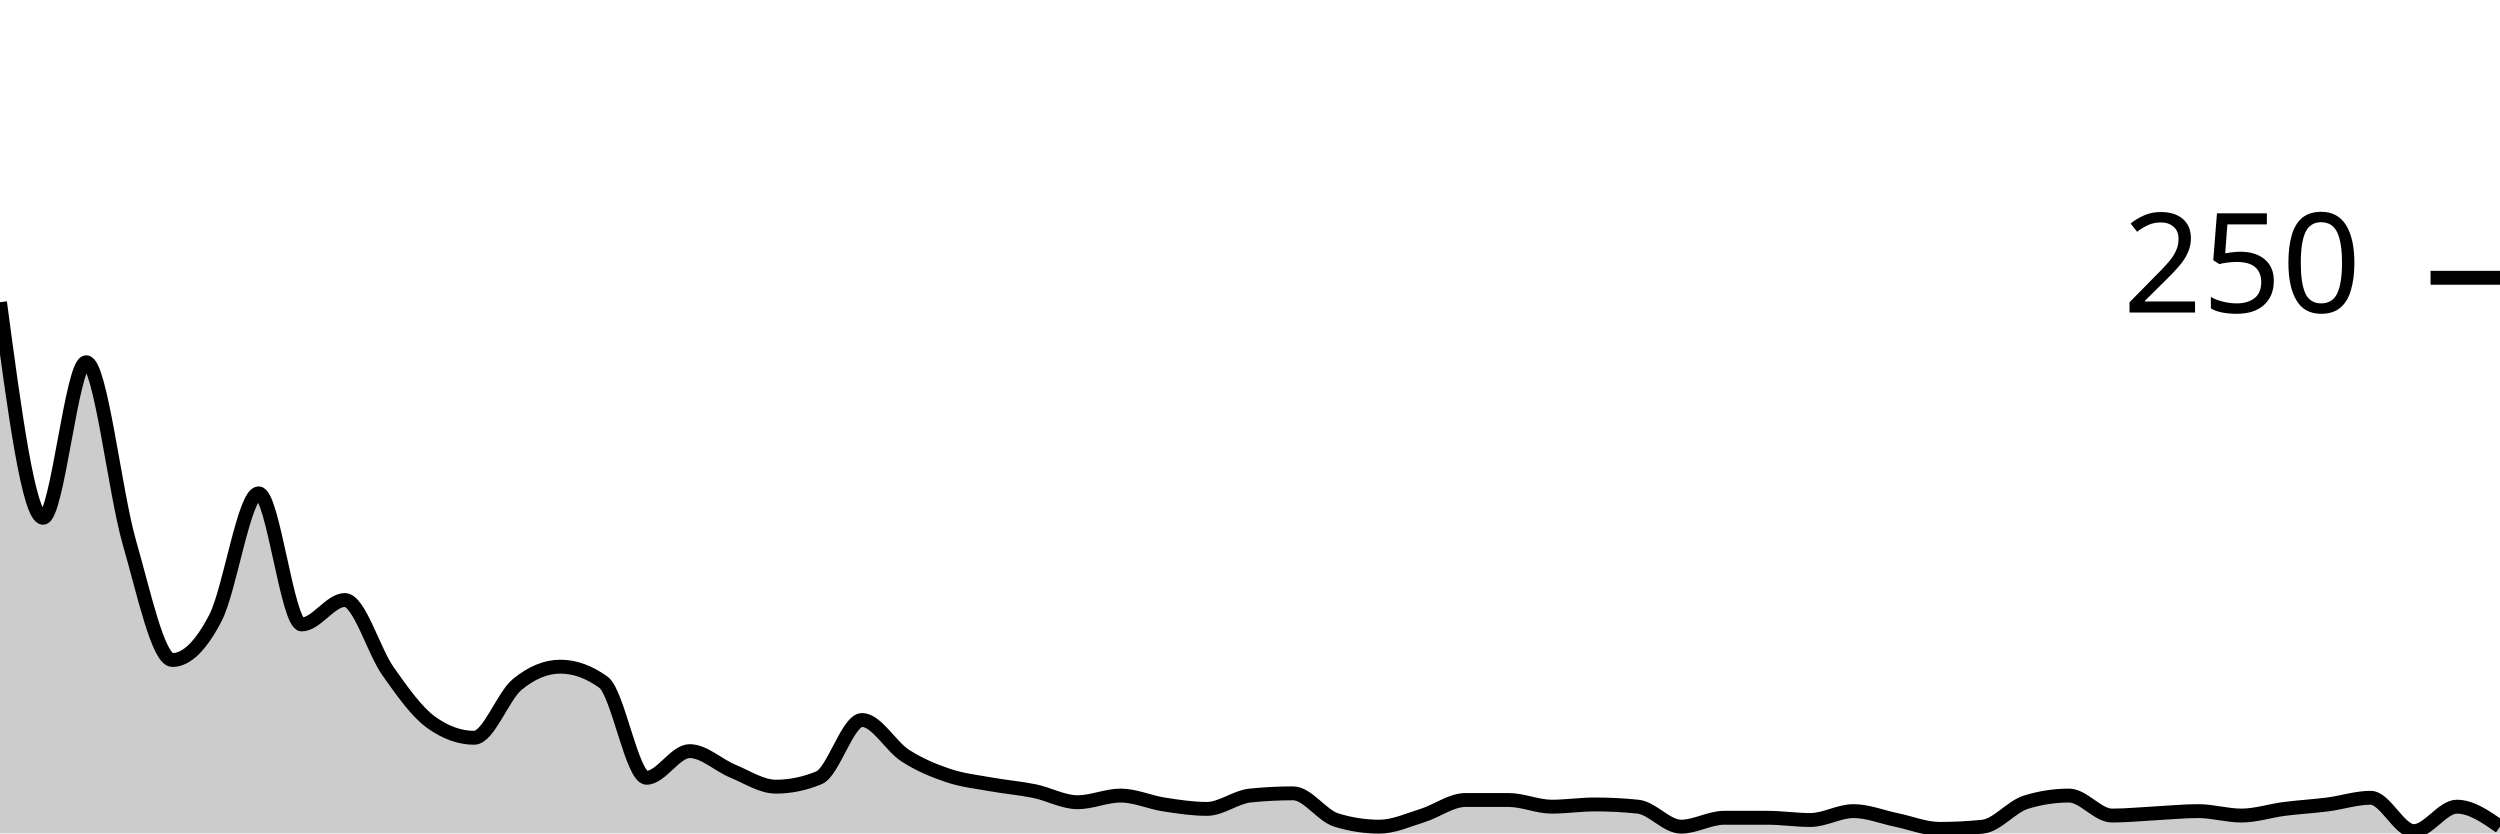
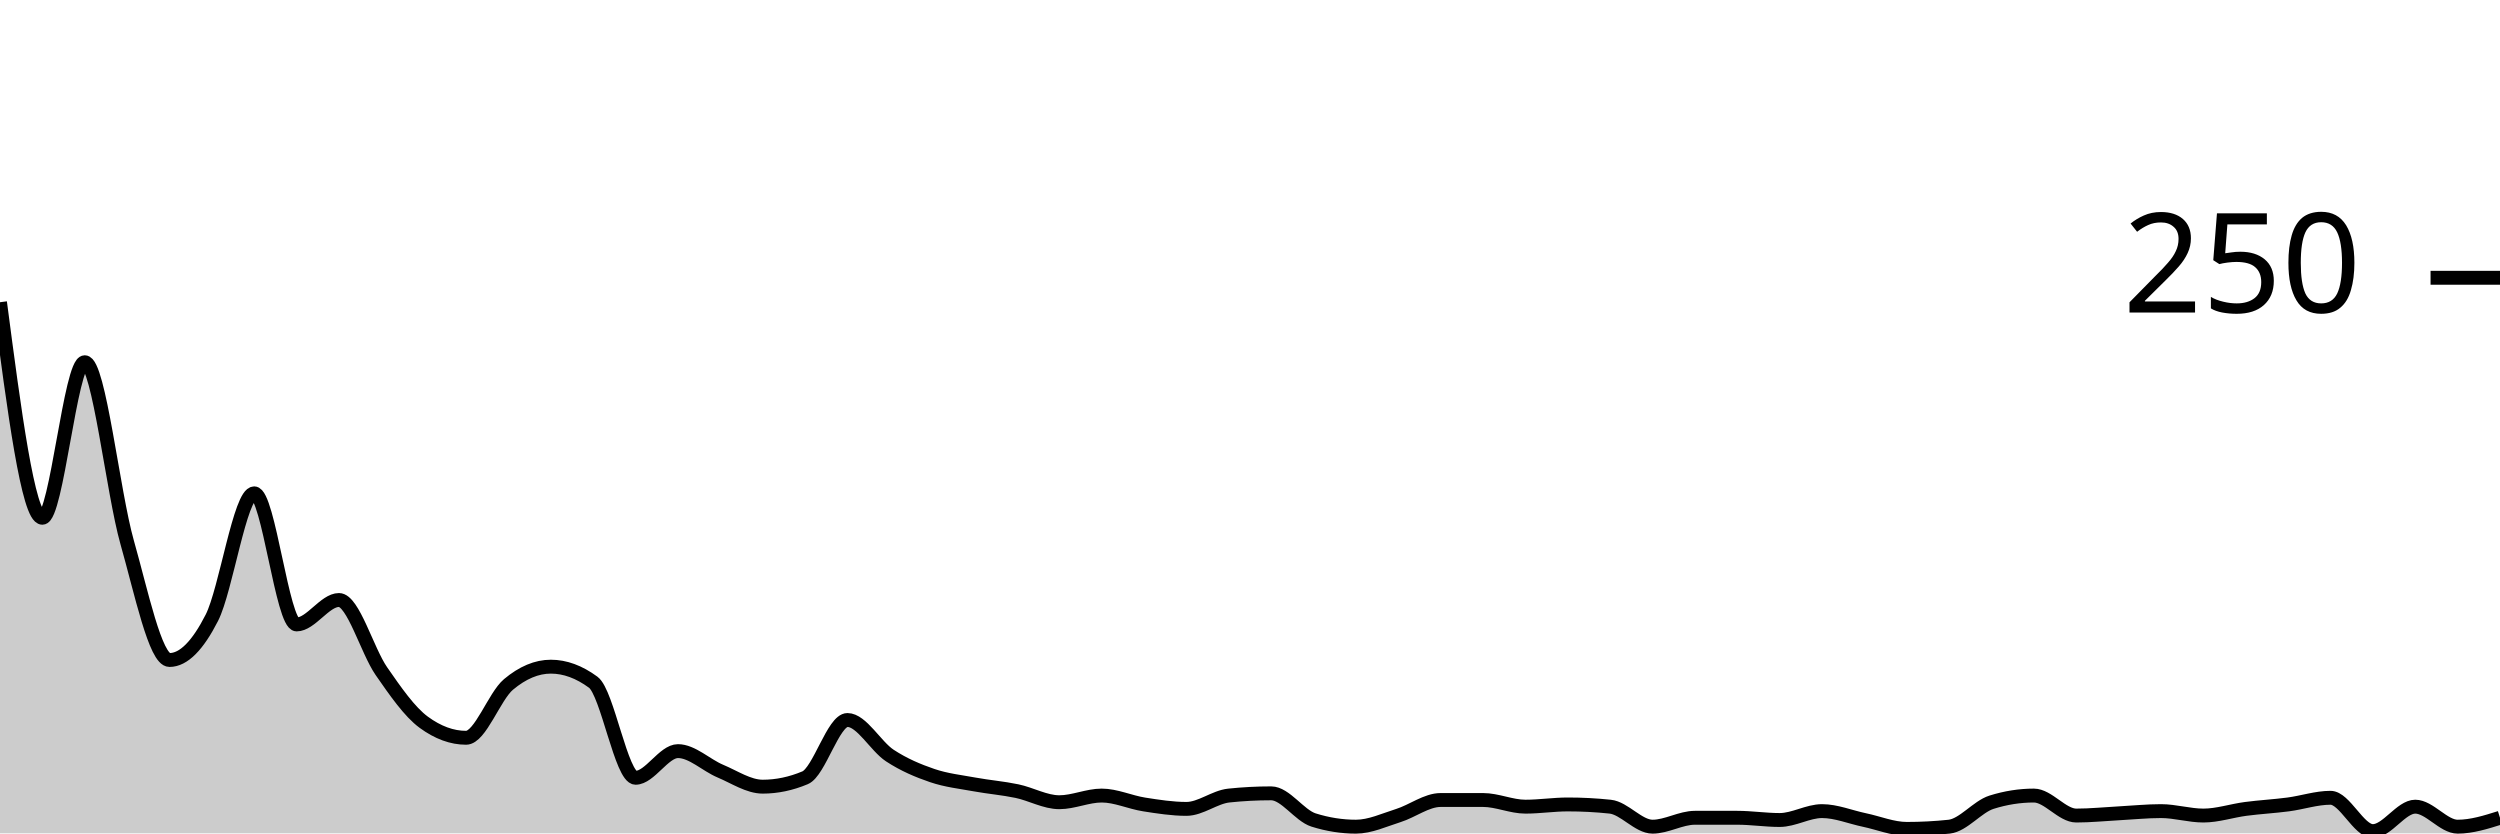
<svg xmlns="http://www.w3.org/2000/svg" viewBox="0 0 180 60">
  <g transform="translate(0,20)">
-     <path class="area" fill="rgba(0, 0, 0, 0.2)" d="M0,1.76C1.034,9.52,2.069,17.28,3.103,17.28C4.138,17.28,5.172,6.08,6.207,6.08C7.241,6.08,8.276,15.467,9.31,19.04C10.345,22.613,11.379,27.52,12.414,27.52C13.448,27.52,14.483,26.48,15.517,24.48C16.552,22.48,17.586,15.52,18.621,15.52C19.655,15.52,20.69,24.96,21.724,24.96C22.759,24.96,23.793,23.2,24.828,23.2C25.862,23.2,26.897,26.853,27.931,28.32C28.966,29.787,30,31.253,31.034,32C32.069,32.747,33.103,33.12,34.138,33.12C35.172,33.12,36.207,30.133,37.241,29.28C38.276,28.427,39.31,28,40.345,28C41.379,28,42.414,28.373,43.448,29.12C44.483,29.867,45.517,36,46.552,36C47.586,36,48.621,34.08,49.655,34.08C50.69,34.08,51.724,35.093,52.759,35.52C53.793,35.947,54.828,36.64,55.862,36.64C56.897,36.64,57.931,36.427,58.966,36C60,35.573,61.034,31.84,62.069,31.84C63.103,31.84,64.138,33.733,65.172,34.4C66.207,35.067,67.241,35.493,68.276,35.84C69.31,36.187,70.345,36.293,71.379,36.48C72.414,36.667,73.448,36.747,74.483,36.96C75.517,37.173,76.552,37.76,77.586,37.76C78.621,37.76,79.655,37.28,80.69,37.28C81.724,37.28,82.759,37.76,83.793,37.92C84.828,38.08,85.862,38.24,86.897,38.24C87.931,38.24,88.966,37.387,90,37.28C91.034,37.173,92.069,37.12,93.103,37.12C94.138,37.12,95.172,38.72,96.207,39.04C97.241,39.36,98.276,39.52,99.31,39.52C100.345,39.52,101.379,39.04,102.414,38.72C103.448,38.4,104.483,37.6,105.517,37.6C106.552,37.6,107.586,37.6,108.621,37.6C109.655,37.6,110.69,38.08,111.724,38.08C112.759,38.08,113.793,37.92,114.828,37.92C115.862,37.92,116.897,37.973,117.931,38.08C118.966,38.187,120,39.52,121.034,39.52C122.069,39.52,123.103,38.88,124.138,38.88C125.172,38.88,126.207,38.88,127.241,38.88C128.276,38.88,129.31,39.04,130.345,39.04C131.379,39.04,132.414,38.4,133.448,38.4C134.483,38.4,135.517,38.827,136.552,39.04C137.586,39.253,138.621,39.68,139.655,39.68C140.69,39.68,141.724,39.627,142.759,39.52C143.793,39.413,144.828,38.08,145.862,37.76C146.897,37.44,147.931,37.28,148.966,37.28C150,37.28,151.034,38.72,152.069,38.72C153.103,38.72,154.138,38.613,155.172,38.56C156.207,38.507,157.241,38.4,158.276,38.4C159.31,38.4,160.345,38.72,161.379,38.72C162.414,38.72,163.448,38.373,164.483,38.24C165.517,38.107,166.552,38.053,167.586,37.92C168.621,37.787,169.655,37.44,170.69,37.44C171.724,37.44,172.759,39.84,173.793,39.84C174.828,39.84,175.862,38.08,176.897,38.08C177.931,38.08,178.966,38.8,180,39.52L180,40C178.966,40,177.931,40,176.897,40C175.862,40,174.828,40,173.793,40C172.759,40,171.724,40,170.69,40C169.655,40,168.621,40,167.586,40C166.552,40,165.517,40,164.483,40C163.448,40,162.414,40,161.379,40C160.345,40,159.31,40,158.276,40C157.241,40,156.207,40,155.172,40C154.138,40,153.103,40,152.069,40C151.034,40,150,40,148.966,40C147.931,40,146.897,40,145.862,40C144.828,40,143.793,40,142.759,40C141.724,40,140.69,40,139.655,40C138.621,40,137.586,40,136.552,40C135.517,40,134.483,40,133.448,40C132.414,40,131.379,40,130.345,40C129.31,40,128.276,40,127.241,40C126.207,40,125.172,40,124.138,40C123.103,40,122.069,40,121.034,40C120,40,118.966,40,117.931,40C116.897,40,115.862,40,114.828,40C113.793,40,112.759,40,111.724,40C110.69,40,109.655,40,108.621,40C107.586,40,106.552,40,105.517,40C104.483,40,103.448,40,102.414,40C101.379,40,100.345,40,99.31,40C98.276,40,97.241,40,96.207,40C95.172,40,94.138,40,93.103,40C92.069,40,91.034,40,90,40C88.966,40,87.931,40,86.897,40C85.862,40,84.828,40,83.793,40C82.759,40,81.724,40,80.69,40C79.655,40,78.621,40,77.586,40C76.552,40,75.517,40,74.483,40C73.448,40,72.414,40,71.379,40C70.345,40,69.31,40,68.276,40C67.241,40,66.207,40,65.172,40C64.138,40,63.103,40,62.069,40C61.034,40,60,40,58.966,40C57.931,40,56.897,40,55.862,40C54.828,40,53.793,40,52.759,40C51.724,40,50.69,40,49.655,40C48.621,40,47.586,40,46.552,40C45.517,40,44.483,40,43.448,40C42.414,40,41.379,40,40.345,40C39.31,40,38.276,40,37.241,40C36.207,40,35.172,40,34.138,40C33.103,40,32.069,40,31.034,40C30,40,28.966,40,27.931,40C26.897,40,25.862,40,24.828,40C23.793,40,22.759,40,21.724,40C20.69,40,19.655,40,18.621,40C17.586,40,16.552,40,15.517,40C14.483,40,13.448,40,12.414,40C11.379,40,10.345,40,9.31,40C8.276,40,7.241,40,6.207,40C5.172,40,4.138,40,3.103,40C2.069,40,1.034,40,0,40Z" />
-     <path class="line" stroke="black" fill="none" d="M0,1.76C1.034,9.52,2.069,17.28,3.103,17.28C4.138,17.28,5.172,6.08,6.207,6.08C7.241,6.08,8.276,15.467,9.31,19.04C10.345,22.613,11.379,27.52,12.414,27.52C13.448,27.52,14.483,26.48,15.517,24.48C16.552,22.48,17.586,15.52,18.621,15.52C19.655,15.52,20.69,24.96,21.724,24.96C22.759,24.96,23.793,23.2,24.828,23.2C25.862,23.2,26.897,26.853,27.931,28.32C28.966,29.787,30,31.253,31.034,32C32.069,32.747,33.103,33.12,34.138,33.12C35.172,33.12,36.207,30.133,37.241,29.28C38.276,28.427,39.31,28,40.345,28C41.379,28,42.414,28.373,43.448,29.12C44.483,29.867,45.517,36,46.552,36C47.586,36,48.621,34.08,49.655,34.08C50.69,34.08,51.724,35.093,52.759,35.52C53.793,35.947,54.828,36.64,55.862,36.64C56.897,36.64,57.931,36.427,58.966,36C60,35.573,61.034,31.84,62.069,31.84C63.103,31.84,64.138,33.733,65.172,34.4C66.207,35.067,67.241,35.493,68.276,35.84C69.31,36.187,70.345,36.293,71.379,36.48C72.414,36.667,73.448,36.747,74.483,36.96C75.517,37.173,76.552,37.76,77.586,37.76C78.621,37.76,79.655,37.28,80.69,37.28C81.724,37.28,82.759,37.76,83.793,37.92C84.828,38.08,85.862,38.24,86.897,38.24C87.931,38.24,88.966,37.387,90,37.28C91.034,37.173,92.069,37.12,93.103,37.12C94.138,37.12,95.172,38.72,96.207,39.04C97.241,39.36,98.276,39.52,99.31,39.52C100.345,39.52,101.379,39.04,102.414,38.72C103.448,38.4,104.483,37.6,105.517,37.6C106.552,37.6,107.586,37.6,108.621,37.6C109.655,37.6,110.69,38.08,111.724,38.08C112.759,38.08,113.793,37.92,114.828,37.92C115.862,37.92,116.897,37.973,117.931,38.08C118.966,38.187,120,39.52,121.034,39.52C122.069,39.52,123.103,38.88,124.138,38.88C125.172,38.88,126.207,38.88,127.241,38.88C128.276,38.88,129.31,39.04,130.345,39.04C131.379,39.04,132.414,38.4,133.448,38.4C134.483,38.4,135.517,38.827,136.552,39.04C137.586,39.253,138.621,39.68,139.655,39.68C140.69,39.68,141.724,39.627,142.759,39.52C143.793,39.413,144.828,38.08,145.862,37.76C146.897,37.44,147.931,37.28,148.966,37.28C150,37.28,151.034,38.72,152.069,38.72C153.103,38.72,154.138,38.613,155.172,38.56C156.207,38.507,157.241,38.4,158.276,38.4C159.31,38.4,160.345,38.72,161.379,38.72C162.414,38.72,163.448,38.373,164.483,38.24C165.517,38.107,166.552,38.053,167.586,37.92C168.621,37.787,169.655,37.44,170.69,37.44C171.724,37.44,172.759,39.84,173.793,39.84C174.828,39.84,175.862,38.08,176.897,38.08C177.931,38.08,178.966,38.8,180,39.52" />
+     <path class="area" fill="rgba(0, 0, 0, 0.2)" d="M0,1.76C1.017,9.52,2.034,17.28,3.051,17.28C4.068,17.28,5.085,6.08,6.102,6.08C7.119,6.08,8.136,15.467,9.153,19.04C10.169,22.613,11.186,27.52,12.203,27.52C13.22,27.52,14.237,26.48,15.254,24.48C16.271,22.48,17.288,15.52,18.305,15.52C19.322,15.52,20.339,24.96,21.356,24.96C22.373,24.96,23.39,23.2,24.407,23.2C25.424,23.2,26.441,26.853,27.458,28.32C28.475,29.787,29.492,31.253,30.508,32C31.525,32.747,32.542,33.12,33.559,33.12C34.576,33.12,35.593,30.133,36.61,29.28C37.627,28.427,38.644,28,39.661,28C40.678,28,41.695,28.373,42.712,29.12C43.729,29.867,44.746,36,45.763,36C46.78,36,47.797,34.08,48.814,34.08C49.831,34.08,50.847,35.093,51.864,35.52C52.881,35.947,53.898,36.64,54.915,36.64C55.932,36.64,56.949,36.427,57.966,36C58.983,35.573,60,31.84,61.017,31.84C62.034,31.84,63.051,33.733,64.068,34.4C65.085,35.067,66.102,35.493,67.119,35.84C68.136,36.187,69.153,36.293,70.169,36.48C71.186,36.667,72.203,36.747,73.22,36.96C74.237,37.173,75.254,37.76,76.271,37.76C77.288,37.76,78.305,37.28,79.322,37.28C80.339,37.28,81.356,37.76,82.373,37.92C83.39,38.08,84.407,38.24,85.424,38.24C86.441,38.24,87.458,37.387,88.475,37.28C89.492,37.173,90.508,37.12,91.525,37.12C92.542,37.12,93.559,38.72,94.576,39.04C95.593,39.36,96.61,39.52,97.627,39.52C98.644,39.52,99.661,39.04,100.678,38.72C101.695,38.4,102.712,37.6,103.729,37.6C104.746,37.6,105.763,37.6,106.78,37.6C107.797,37.6,108.814,38.08,109.831,38.08C110.847,38.08,111.864,37.92,112.881,37.92C113.898,37.92,114.915,37.973,115.932,38.08C116.949,38.187,117.966,39.52,118.983,39.52C120,39.52,121.017,38.88,122.034,38.88C123.051,38.88,124.068,38.88,125.085,38.88C126.102,38.88,127.119,39.04,128.136,39.04C129.153,39.04,130.169,38.4,131.186,38.4C132.203,38.4,133.22,38.827,134.237,39.04C135.254,39.253,136.271,39.68,137.288,39.68C138.305,39.68,139.322,39.627,140.339,39.52C141.356,39.413,142.373,38.08,143.39,37.76C144.407,37.44,145.424,37.28,146.441,37.28C147.458,37.28,148.475,38.72,149.492,38.72C150.508,38.72,151.525,38.613,152.542,38.56C153.559,38.507,154.576,38.4,155.593,38.4C156.61,38.4,157.627,38.72,158.644,38.72C159.661,38.72,160.678,38.373,161.695,38.24C162.712,38.107,163.729,38.053,164.746,37.92C165.763,37.787,166.78,37.44,167.797,37.44C168.814,37.44,169.831,39.84,170.847,39.84C171.864,39.84,172.881,38.08,173.898,38.08C174.915,38.08,175.932,39.52,176.949,39.52C177.966,39.52,178.983,39.2,180,38.88L180,40C178.983,40,177.966,40,176.949,40C175.932,40,174.915,40,173.898,40C172.881,40,171.864,40,170.847,40C169.831,40,168.814,40,167.797,40C166.78,40,165.763,40,164.746,40C163.729,40,162.712,40,161.695,40C160.678,40,159.661,40,158.644,40C157.627,40,156.61,40,155.593,40C154.576,40,153.559,40,152.542,40C151.525,40,150.508,40,149.492,40C148.475,40,147.458,40,146.441,40C145.424,40,144.407,40,143.39,40C142.373,40,141.356,40,140.339,40C139.322,40,138.305,40,137.288,40C136.271,40,135.254,40,134.237,40C133.22,40,132.203,40,131.186,40C130.169,40,129.153,40,128.136,40C127.119,40,126.102,40,125.085,40C124.068,40,123.051,40,122.034,40C121.017,40,120,40,118.983,40C117.966,40,116.949,40,115.932,40C114.915,40,113.898,40,112.881,40C111.864,40,110.847,40,109.831,40C108.814,40,107.797,40,106.78,40C105.763,40,104.746,40,103.729,40C102.712,40,101.695,40,100.678,40C99.661,40,98.644,40,97.627,40C96.61,40,95.593,40,94.576,40C93.559,40,92.542,40,91.525,40C90.508,40,89.492,40,88.475,40C87.458,40,86.441,40,85.424,40C84.407,40,83.39,40,82.373,40C81.356,40,80.339,40,79.322,40C78.305,40,77.288,40,76.271,40C75.254,40,74.237,40,73.22,40C72.203,40,71.186,40,70.169,40C69.153,40,68.136,40,67.119,40C66.102,40,65.085,40,64.068,40C63.051,40,62.034,40,61.017,40C60,40,58.983,40,57.966,40C56.949,40,55.932,40,54.915,40C53.898,40,52.881,40,51.864,40C50.847,40,49.831,40,48.814,40C47.797,40,46.78,40,45.763,40C44.746,40,43.729,40,42.712,40C41.695,40,40.678,40,39.661,40C38.644,40,37.627,40,36.61,40C35.593,40,34.576,40,33.559,40C32.542,40,31.525,40,30.508,40C29.492,40,28.475,40,27.458,40C26.441,40,25.424,40,24.407,40C23.39,40,22.373,40,21.356,40C20.339,40,19.322,40,18.305,40C17.288,40,16.271,40,15.254,40C14.237,40,13.22,40,12.203,40C11.186,40,10.169,40,9.153,40C8.136,40,7.119,40,6.102,40C5.085,40,4.068,40,3.051,40C2.034,40,1.017,40,0,40Z" />
+     <path class="line" stroke="black" fill="none" d="M0,1.76C1.017,9.52,2.034,17.28,3.051,17.28C4.068,17.28,5.085,6.08,6.102,6.08C7.119,6.08,8.136,15.467,9.153,19.04C10.169,22.613,11.186,27.52,12.203,27.52C13.22,27.52,14.237,26.48,15.254,24.48C16.271,22.48,17.288,15.52,18.305,15.52C19.322,15.52,20.339,24.96,21.356,24.96C22.373,24.96,23.39,23.2,24.407,23.2C25.424,23.2,26.441,26.853,27.458,28.32C28.475,29.787,29.492,31.253,30.508,32C31.525,32.747,32.542,33.12,33.559,33.12C34.576,33.12,35.593,30.133,36.61,29.28C37.627,28.427,38.644,28,39.661,28C40.678,28,41.695,28.373,42.712,29.12C43.729,29.867,44.746,36,45.763,36C46.78,36,47.797,34.08,48.814,34.08C49.831,34.08,50.847,35.093,51.864,35.52C52.881,35.947,53.898,36.64,54.915,36.64C55.932,36.64,56.949,36.427,57.966,36C58.983,35.573,60,31.84,61.017,31.84C62.034,31.84,63.051,33.733,64.068,34.4C65.085,35.067,66.102,35.493,67.119,35.84C68.136,36.187,69.153,36.293,70.169,36.48C71.186,36.667,72.203,36.747,73.22,36.96C74.237,37.173,75.254,37.76,76.271,37.76C77.288,37.76,78.305,37.28,79.322,37.28C80.339,37.28,81.356,37.76,82.373,37.92C83.39,38.08,84.407,38.24,85.424,38.24C86.441,38.24,87.458,37.387,88.475,37.28C89.492,37.173,90.508,37.12,91.525,37.12C92.542,37.12,93.559,38.72,94.576,39.04C95.593,39.36,96.61,39.52,97.627,39.52C98.644,39.52,99.661,39.04,100.678,38.72C101.695,38.4,102.712,37.6,103.729,37.6C104.746,37.6,105.763,37.6,106.78,37.6C107.797,37.6,108.814,38.08,109.831,38.08C110.847,38.08,111.864,37.92,112.881,37.92C113.898,37.92,114.915,37.973,115.932,38.08C116.949,38.187,117.966,39.52,118.983,39.52C120,39.52,121.017,38.88,122.034,38.88C123.051,38.88,124.068,38.88,125.085,38.88C126.102,38.88,127.119,39.04,128.136,39.04C129.153,39.04,130.169,38.4,131.186,38.4C132.203,38.4,133.22,38.827,134.237,39.04C135.254,39.253,136.271,39.68,137.288,39.68C138.305,39.68,139.322,39.627,140.339,39.52C141.356,39.413,142.373,38.08,143.39,37.76C144.407,37.44,145.424,37.28,146.441,37.28C147.458,37.28,148.475,38.72,149.492,38.72C150.508,38.72,151.525,38.613,152.542,38.56C153.559,38.507,154.576,38.4,155.593,38.4C156.61,38.4,157.627,38.72,158.644,38.72C159.661,38.72,160.678,38.373,161.695,38.24C162.712,38.107,163.729,38.053,164.746,37.92C165.763,37.787,166.78,37.44,167.797,37.44C168.814,37.44,169.831,39.84,170.847,39.84C171.864,39.84,172.881,38.08,173.898,38.08C174.915,38.08,175.932,39.52,176.949,39.52C177.966,39.52,178.983,39.2,180,38.88" />
    <path class="axis-ceiling" stroke-width="1" stroke="black" fill="none" d="M175,0L180,0" />
    <text class="axis-ceiling-label" font-family="sans-serif" text-anchor="end" font-size="10px" x="170" y="2.5">250</text>
  </g>
</svg>
